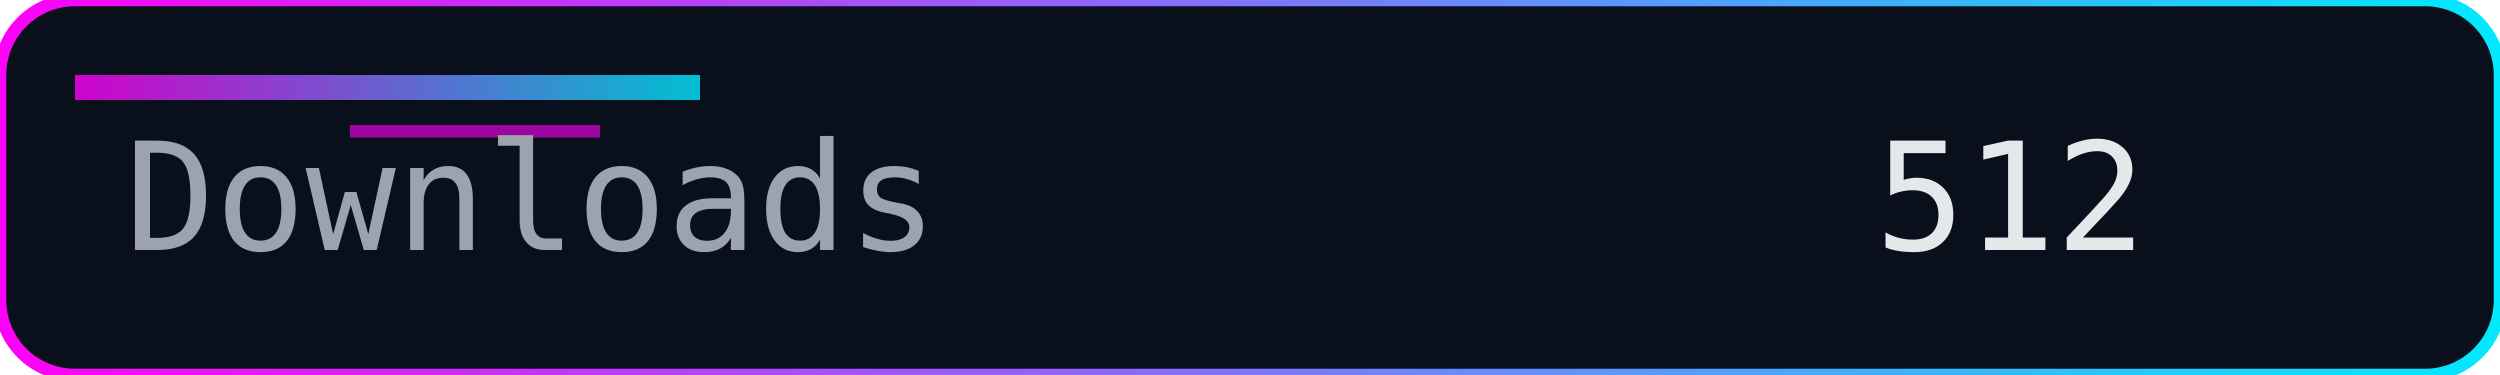
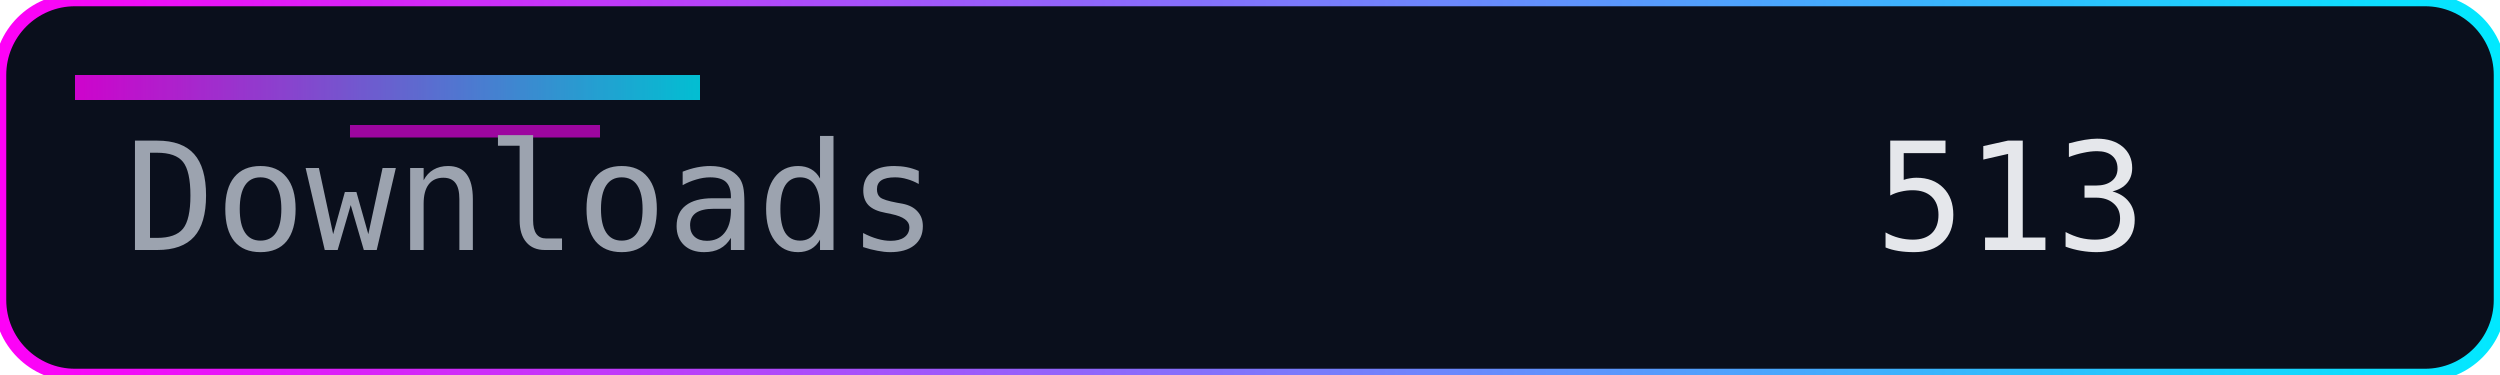
<svg xmlns="http://www.w3.org/2000/svg" width="200" height="30" role="img" aria-label="Downloads">
  <defs>
    <linearGradient id="accent" x1="0" y1="0" x2="1" y2="0">
      <stop offset="0%" stop-color="#ff00f7" />
      <stop offset="100%" stop-color="#00eaff" />
    </linearGradient>
  </defs>
  <rect width="200" height="30" rx="6" fill="#0a0f1c" />
  <rect width="200" height="30" rx="6" fill="none" stroke="url(#accent)" stroke-width="1" />
  <rect x="6" y="6" width="50" height="2" fill="url(#accent)" opacity="0.8" />
  <rect x="28" y="10" width="20" height="1" fill="#ff00f7" opacity="0.6" />
  <g font-family="Consolas, Menlo, monospace" font-size="12">
    <text x="10" y="20" fill="#9ca3af">Downloads</text>
-     <text x="150" y="20" fill="#e5e7eb">512</text>
+     <text x="150" y="20" fill="#e5e7eb">513</text>
  </g>
</svg>
